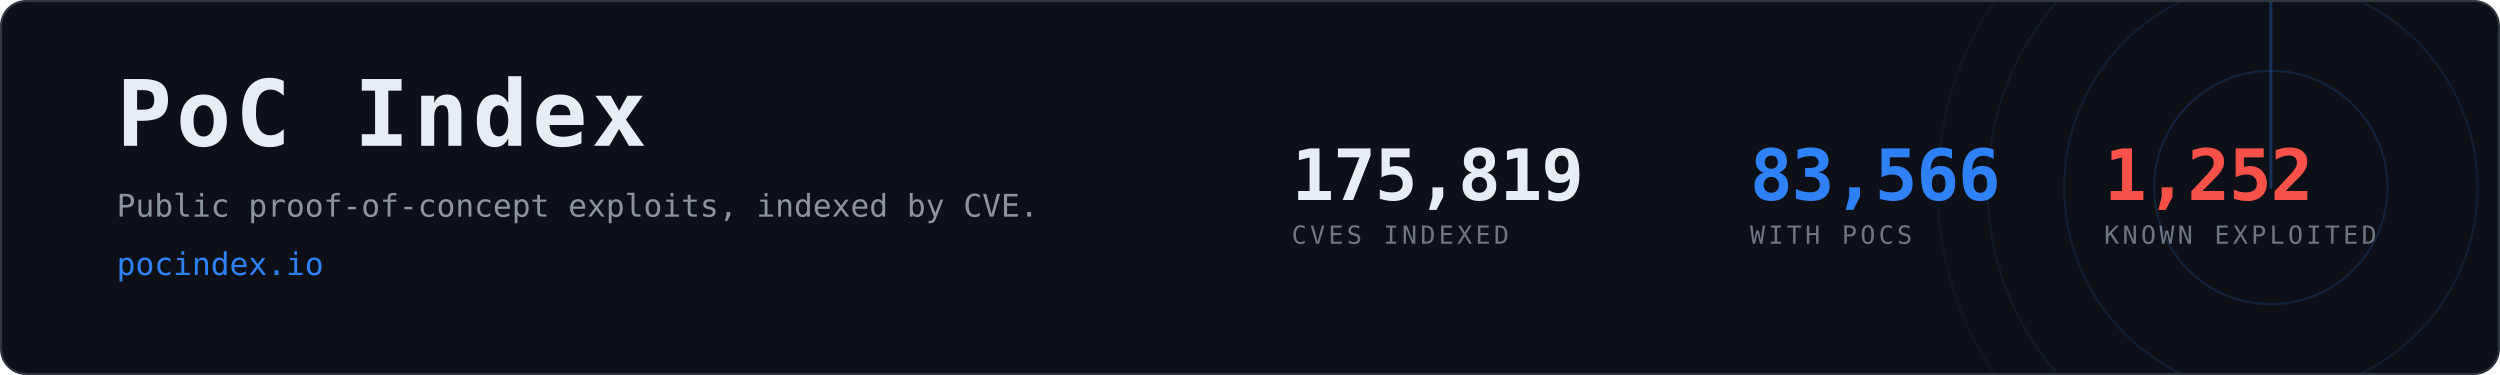
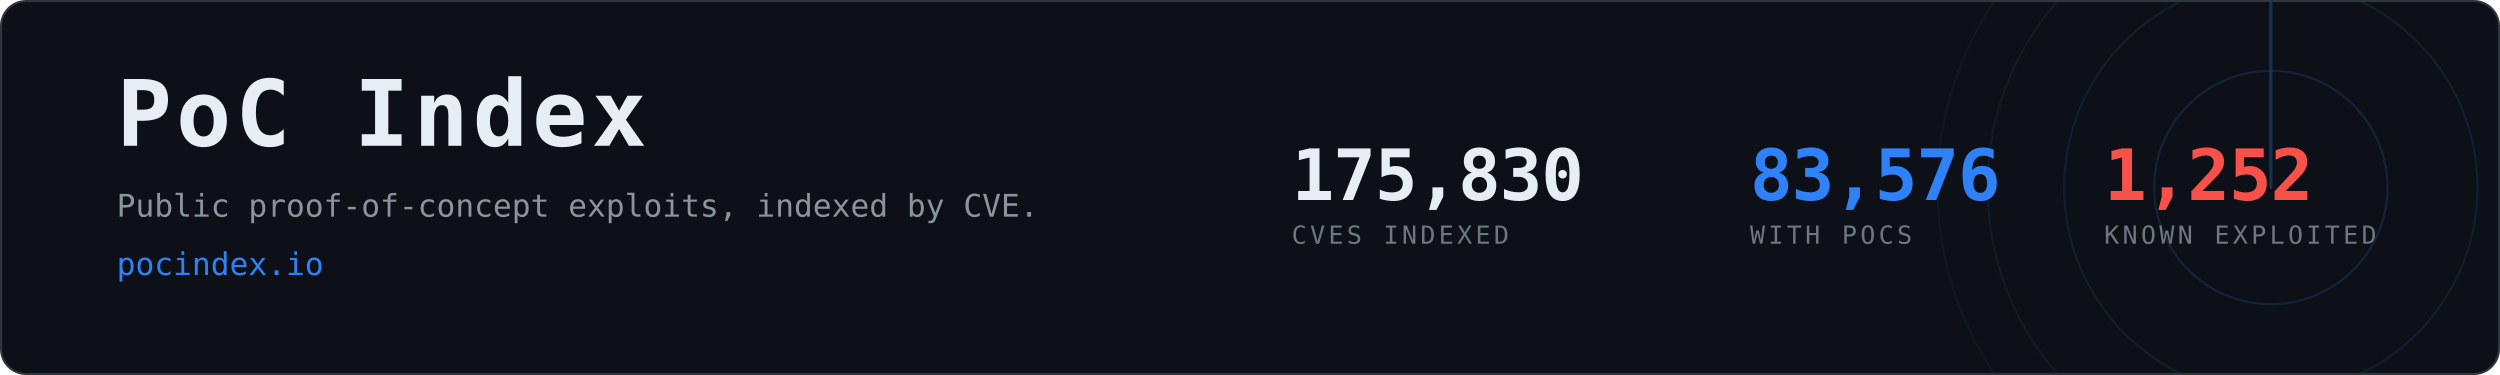
- <svg xmlns="http://www.w3.org/2000/svg" width="1200" height="180" viewBox="0 0 1200 180" role="img" aria-label="PoC Index, 83,566 CVEs with public proof-of-concept exploits">
+ <svg xmlns="http://www.w3.org/2000/svg" width="1200" height="180" viewBox="0 0 1200 180" role="img" aria-label="PoC Index, 83,576 CVEs with public proof-of-concept exploits">
  <clipPath id="card">
    <rect x="1" y="1" width="1198" height="178" rx="12" />
  </clipPath>
  <rect x="0.5" y="0.5" width="1199" height="179" rx="12" fill="#0d1117" stroke="#30363d" />
  <g clip-path="url(#card)" opacity="0.6">
    <g>
      <circle cx="1090" cy="90" r="56.0" fill="none" stroke="#2f81f7" stroke-width="1" opacity="0.270" />
      <circle cx="1090" cy="90" r="99.2" fill="none" stroke="#2f81f7" stroke-width="1" opacity="0.195" />
      <circle cx="1090" cy="90" r="136.0" fill="none" stroke="#2f81f7" stroke-width="1" opacity="0.135" />
      <circle cx="1090" cy="90" r="160.0" fill="none" stroke="#2f81f7" stroke-width="1" opacity="0.090" />
      <line x1="1090" y1="90" x2="1090" y2="-70.0" stroke="#2f81f7" stroke-width="1.5" stroke-linecap="round" opacity="0.480">
        <animateTransform attributeName="transform" type="rotate" from="0 1090 90" to="360 1090 90" dur="8s" repeatCount="indefinite" />
      </line>
    </g>
  </g>
  <text x="56" y="70" font-family="ui-monospace,SFMono-Regular,Menlo,Consolas,monospace" font-size="44" font-weight="700" fill="#e6edf3" letter-spacing="2">PoC Index</text>
  <text x="56" y="104" font-family="ui-monospace,SFMono-Regular,Menlo,Consolas,monospace" font-size="15" fill="#8b949e">
    Public proof-of-concept exploits, indexed by CVE.</text>
  <text x="56" y="132" font-family="ui-monospace,SFMono-Regular,Menlo,Consolas,monospace" font-size="15" fill="#2f81f7">pocindex.io</text>
-   <text x="620" y="96" font-family="ui-monospace,SFMono-Regular,Menlo,Consolas,monospace" font-size="34" font-weight="700" fill="#e6edf3" letter-spacing="-0.5">175,819</text>
+   <text x="620" y="96" font-family="ui-monospace,SFMono-Regular,Menlo,Consolas,monospace" font-size="34" font-weight="700" fill="#e6edf3" letter-spacing="-0.5">175,830</text>
  <text x="620" y="117" font-family="ui-monospace,SFMono-Regular,Menlo,Consolas,monospace" font-size="12" fill="#6e7681" letter-spacing="1.6">CVES INDEXED</text>
-   <text x="840" y="96" font-family="ui-monospace,SFMono-Regular,Menlo,Consolas,monospace" font-size="34" font-weight="700" fill="#2f81f7" letter-spacing="-0.5">83,566</text>
+   <text x="840" y="96" font-family="ui-monospace,SFMono-Regular,Menlo,Consolas,monospace" font-size="34" font-weight="700" fill="#2f81f7" letter-spacing="-0.5">83,576</text>
  <text x="840" y="117" font-family="ui-monospace,SFMono-Regular,Menlo,Consolas,monospace" font-size="12" fill="#6e7681" letter-spacing="1.6">WITH POCS</text>
  <text x="1010" y="96" font-family="ui-monospace,SFMono-Regular,Menlo,Consolas,monospace" font-size="34" font-weight="700" fill="#f85149" letter-spacing="-0.5">1,252</text>
  <text x="1010" y="117" font-family="ui-monospace,SFMono-Regular,Menlo,Consolas,monospace" font-size="12" fill="#6e7681" letter-spacing="1.6">KNOWN EXPLOITED</text>
</svg>
